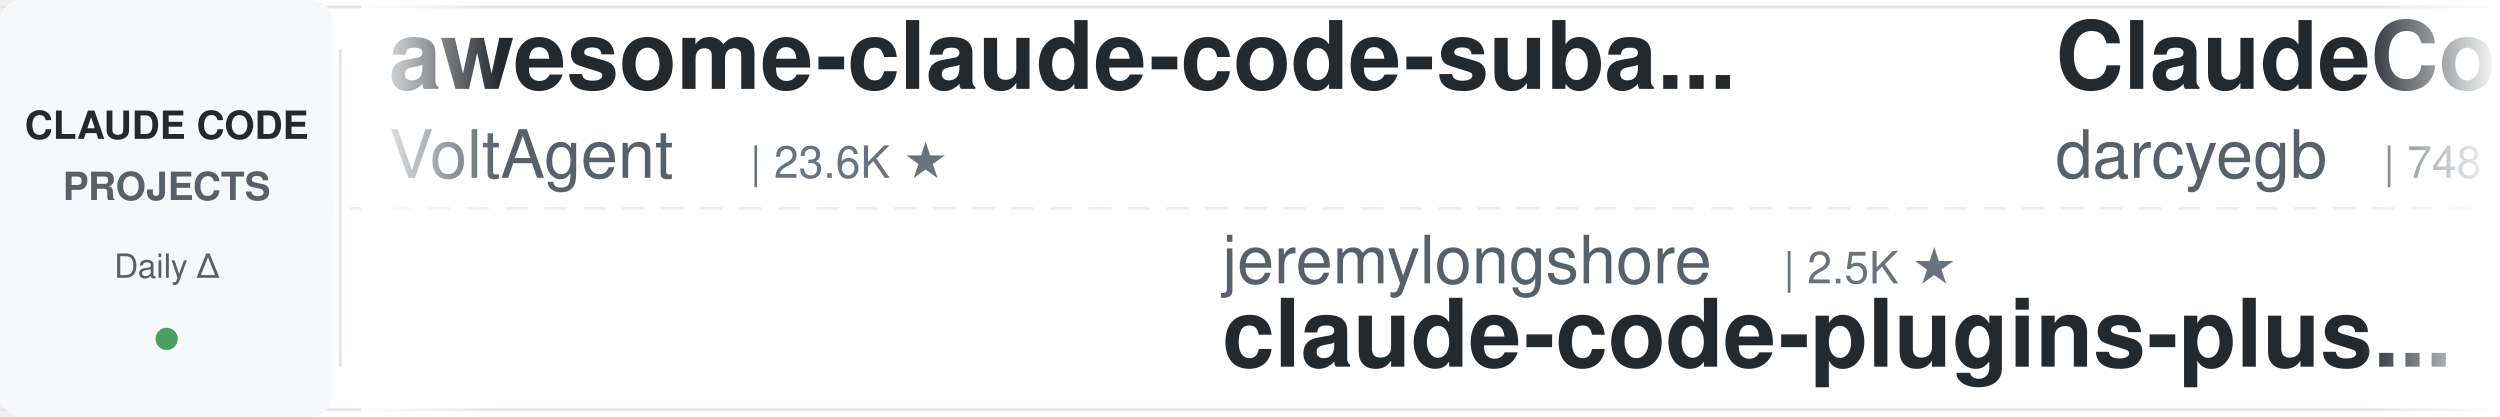
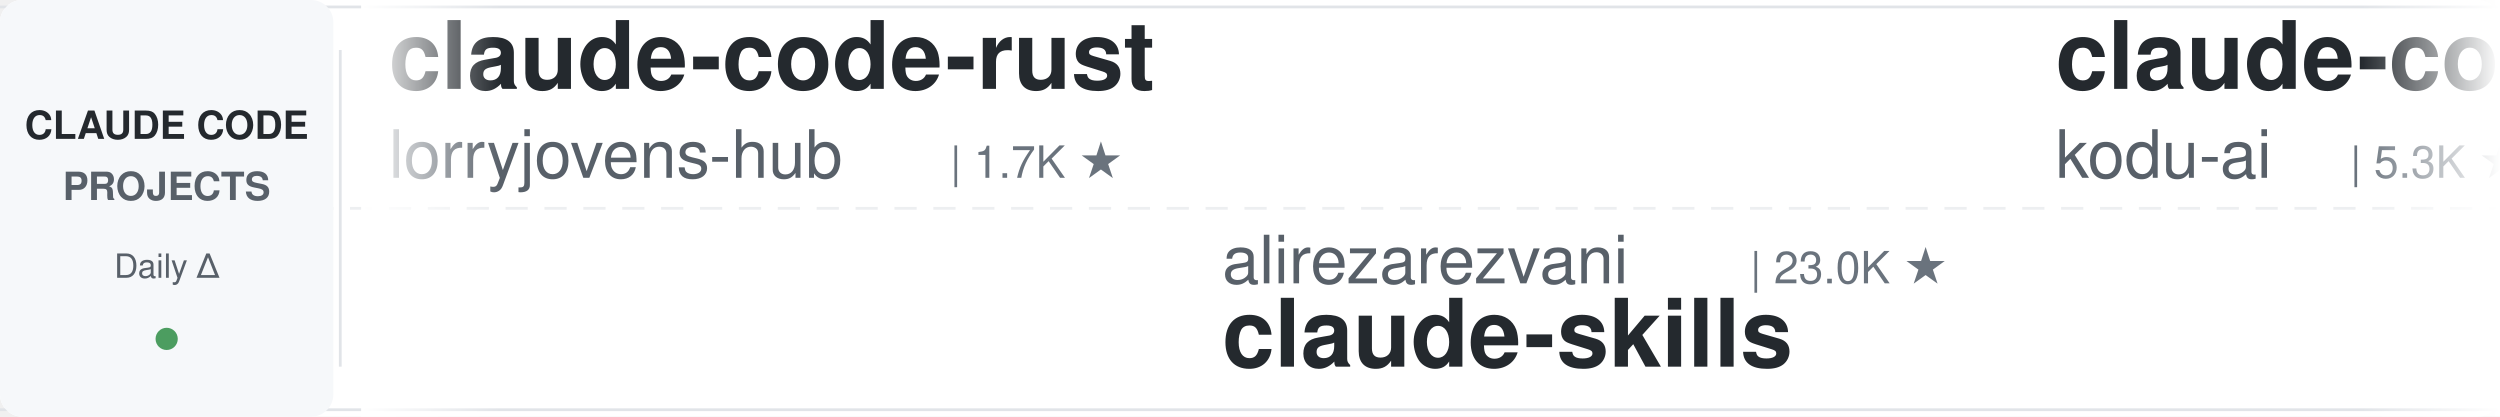
<svg xmlns="http://www.w3.org/2000/svg" width="900" height="150">
  <defs>
    <linearGradient id="leftFade" x1="0%" y1="0%" x2="100%" y2="0%">
      <stop offset="0%" style="stop-color:#ffffff;stop-opacity:1" />
      <stop offset="100%" style="stop-color:#ffffff;stop-opacity:0" />
    </linearGradient>
    <linearGradient id="rightFade" x1="0%" y1="0%" x2="100%" y2="0%">
      <stop offset="0%" style="stop-color:#ffffff;stop-opacity:0" />
      <stop offset="100%" style="stop-color:#ffffff;stop-opacity:1" />
    </linearGradient>
  </defs>
  <rect width="900" height="150" fill="#ffffff" rx="8" />
  <rect x="0" y="2" width="900" height="1" fill="#e1e4e8" />
  <rect x="0" y="147" width="900" height="1" fill="#e1e4e8" />
  <line x1="0" y1="75" x2="900" y2="75" stroke="#e1e4e8" stroke-width="1" stroke-dasharray="8 6" opacity="0.6" />
  <rect x="0" y="0" width="120" height="150" fill="#f6f8fa" rx="8" />
  <text x="60" y="50" font-family="-apple-system, BlinkMacSystemFont, 'Segoe UI', Helvetica, Arial, sans-serif" font-size="14" font-weight="600" fill="#24292e" text-anchor="middle">CLAUDE CODE</text>
  <text x="60" y="72" font-family="-apple-system, BlinkMacSystemFont, 'Segoe UI', Helvetica, Arial, sans-serif" font-size="14" font-weight="600" fill="#586069" text-anchor="middle">PROJECTS</text>
  <text x="60" y="100" font-family="-apple-system, BlinkMacSystemFont, 'Segoe UI', Helvetica, Arial, sans-serif" font-size="12" font-weight="500" fill="#586069" text-anchor="middle">Daily Δ</text>
  <circle cx="60" cy="122" r="4" fill="#22863a" opacity="0.8" />
  <rect x="122" y="18" width="1" height="114" fill="#e1e4e8" />
  <clipPath id="tickerClip">
    <rect x="130" y="0" width="770" height="150" />
  </clipPath>
  <g clip-path="url(#tickerClip)">
    <g id="tickerItems">
      <animateTransform attributeName="transform" attributeType="XML" type="translate" from="0 0" to="-3000 0" dur="54s" repeatCount="indefinite" />
      <g transform="translate(0, 0)">
-         <text x="140" y="32" font-family="-apple-system, BlinkMacSystemFont, 'Segoe UI', Helvetica, Arial, sans-serif" font-size="34" font-weight="600" fill="#24292e">awesome-claude-code-suba...</text>
-         <text x="140" y="64" font-family="-apple-system, BlinkMacSystemFont, 'Segoe UI', Helvetica, Arial, sans-serif" font-size="24" font-weight="400" fill="#586069">VoltAgent</text>
-         <text x="270" y="64" font-family="-apple-system, BlinkMacSystemFont, 'Segoe UI', Helvetica, Arial, sans-serif" font-size="16" font-weight="500" fill="#6a737d">| 23.6K ★</text>
+         <text x="140" y="32" font-family="-apple-system, BlinkMacSystemFont, 'Segoe UI', Helvetica, Arial, sans-serif" font-size="34" font-weight="600" fill="#24292e">claude-code-rust</text>
+         <text x="140" y="64" font-family="-apple-system, BlinkMacSystemFont, 'Segoe UI', Helvetica, Arial, sans-serif" font-size="24" font-weight="400" fill="#586069">lorryjovens-hub</text>
+         <text x="342" y="64" font-family="-apple-system, BlinkMacSystemFont, 'Segoe UI', Helvetica, Arial, sans-serif" font-size="16" font-weight="500" fill="#6a737d">| 1.7K ★</text>
      </g>
      <g transform="translate(300, 0)">
-         <text x="140" y="102" font-family="-apple-system, BlinkMacSystemFont, 'Segoe UI', Helvetica, Arial, sans-serif" font-size="24" font-weight="400" fill="#586069">jeremylongshore</text>
-         <text x="342" y="102" font-family="-apple-system, BlinkMacSystemFont, 'Segoe UI', Helvetica, Arial, sans-serif" font-size="16" font-weight="500" fill="#6a737d">| 2.5K ★</text>
-         <text x="140" y="132" font-family="-apple-system, BlinkMacSystemFont, 'Segoe UI', Helvetica, Arial, sans-serif" font-size="34" font-weight="600" fill="#24292e">claude-code-plugins-plus...</text>
+         <text x="140" y="102" font-family="-apple-system, BlinkMacSystemFont, 'Segoe UI', Helvetica, Arial, sans-serif" font-size="24" font-weight="400" fill="#586069">alirezarezvani</text>
+         <text x="330" y="102" font-family="-apple-system, BlinkMacSystemFont, 'Segoe UI', Helvetica, Arial, sans-serif" font-size="16" font-weight="500" fill="#6a737d">| 23.0K ★</text>
+         <text x="140" y="132" font-family="-apple-system, BlinkMacSystemFont, 'Segoe UI', Helvetica, Arial, sans-serif" font-size="34" font-weight="600" fill="#24292e">claude-skills</text>
      </g>
      <g transform="translate(600, 0)">
-         <text x="140" y="32" font-family="-apple-system, BlinkMacSystemFont, 'Segoe UI', Helvetica, Arial, sans-serif" font-size="34" font-weight="600" fill="#24292e">ClaudeCodeAgents</text>
-         <text x="140" y="64" font-family="-apple-system, BlinkMacSystemFont, 'Segoe UI', Helvetica, Arial, sans-serif" font-size="24" font-weight="400" fill="#586069">darcyegb</text>
-         <text x="258" y="64" font-family="-apple-system, BlinkMacSystemFont, 'Segoe UI', Helvetica, Arial, sans-serif" font-size="16" font-weight="500" fill="#6a737d">| 748 ★</text>
+         <text x="140" y="32" font-family="-apple-system, BlinkMacSystemFont, 'Segoe UI', Helvetica, Arial, sans-serif" font-size="34" font-weight="600" fill="#24292e">claude-coder</text>
+         <text x="140" y="64" font-family="-apple-system, BlinkMacSystemFont, 'Segoe UI', Helvetica, Arial, sans-serif" font-size="24" font-weight="400" fill="#586069">kodu-ai</text>
+         <text x="246" y="64" font-family="-apple-system, BlinkMacSystemFont, 'Segoe UI', Helvetica, Arial, sans-serif" font-size="16" font-weight="500" fill="#6a737d">| 5.3K ★</text>
      </g>
      <g transform="translate(900, 0)">
-         <text x="140" y="102" font-family="-apple-system, BlinkMacSystemFont, 'Segoe UI', Helvetica, Arial, sans-serif" font-size="24" font-weight="400" fill="#586069">frankbria</text>
-         <text x="270" y="102" font-family="-apple-system, BlinkMacSystemFont, 'Segoe UI', Helvetica, Arial, sans-serif" font-size="16" font-weight="500" fill="#6a737d">| 9.6K ★</text>
-         <text x="140" y="132" font-family="-apple-system, BlinkMacSystemFont, 'Segoe UI', Helvetica, Arial, sans-serif" font-size="34" font-weight="600" fill="#24292e">ralph-claude-code</text>
+         <text x="140" y="102" font-family="-apple-system, BlinkMacSystemFont, 'Segoe UI', Helvetica, Arial, sans-serif" font-size="24" font-weight="400" fill="#586069">ykdojo</text>
+         <text x="234" y="102" font-family="-apple-system, BlinkMacSystemFont, 'Segoe UI', Helvetica, Arial, sans-serif" font-size="16" font-weight="500" fill="#6a737d">| 9.4K ★</text>
+         <text x="140" y="132" font-family="-apple-system, BlinkMacSystemFont, 'Segoe UI', Helvetica, Arial, sans-serif" font-size="34" font-weight="600" fill="#24292e">claude-code-tips</text>
      </g>
      <g transform="translate(1200, 0)">
-         <text x="140" y="32" font-family="-apple-system, BlinkMacSystemFont, 'Segoe UI', Helvetica, Arial, sans-serif" font-size="34" font-weight="600" fill="#24292e">system_prompts_leaks</text>
-         <text x="140" y="64" font-family="-apple-system, BlinkMacSystemFont, 'Segoe UI', Helvetica, Arial, sans-serif" font-size="24" font-weight="400" fill="#586069">asgeirtj</text>
-         <text x="258" y="64" font-family="-apple-system, BlinkMacSystemFont, 'Segoe UI', Helvetica, Arial, sans-serif" font-size="16" font-weight="500" fill="#6a737d">| 59.7K ★</text>
+         <text x="140" y="32" font-family="-apple-system, BlinkMacSystemFont, 'Segoe UI', Helvetica, Arial, sans-serif" font-size="34" font-weight="600" fill="#24292e">claude-code-cheat-sheet</text>
+         <text x="140" y="64" font-family="-apple-system, BlinkMacSystemFont, 'Segoe UI', Helvetica, Arial, sans-serif" font-size="24" font-weight="400" fill="#586069">Njengah</text>
+         <text x="246" y="64" font-family="-apple-system, BlinkMacSystemFont, 'Segoe UI', Helvetica, Arial, sans-serif" font-size="16" font-weight="500" fill="#6a737d">| 1.9K ★</text>
      </g>
      <g transform="translate(1500, 0)">
-         <text x="140" y="102" font-family="-apple-system, BlinkMacSystemFont, 'Segoe UI', Helvetica, Arial, sans-serif" font-size="24" font-weight="400" fill="#586069">hangsman</text>
-         <text x="258" y="102" font-family="-apple-system, BlinkMacSystemFont, 'Segoe UI', Helvetica, Arial, sans-serif" font-size="16" font-weight="500" fill="#6a737d">| 787 ★</text>
-         <text x="140" y="132" font-family="-apple-system, BlinkMacSystemFont, 'Segoe UI', Helvetica, Arial, sans-serif" font-size="34" font-weight="600" fill="#24292e">claude-code-source</text>
+         <text x="140" y="102" font-family="-apple-system, BlinkMacSystemFont, 'Segoe UI', Helvetica, Arial, sans-serif" font-size="24" font-weight="400" fill="#586069">rohitg00</text>
+         <text x="258" y="102" font-family="-apple-system, BlinkMacSystemFont, 'Segoe UI', Helvetica, Arial, sans-serif" font-size="16" font-weight="500" fill="#6a737d">| 2.4K ★</text>
+         <text x="140" y="132" font-family="-apple-system, BlinkMacSystemFont, 'Segoe UI', Helvetica, Arial, sans-serif" font-size="34" font-weight="600" fill="#24292e">awesome-claude-code-tool...</text>
      </g>
      <g transform="translate(1800, 0)">
-         <text x="140" y="32" font-family="-apple-system, BlinkMacSystemFont, 'Segoe UI', Helvetica, Arial, sans-serif" font-size="34" font-weight="600" fill="#24292e">andrej-karpathy-skills</text>
-         <text x="140" y="64" font-family="-apple-system, BlinkMacSystemFont, 'Segoe UI', Helvetica, Arial, sans-serif" font-size="24" font-weight="400" fill="#586069">multica-ai</text>
-         <text x="282" y="64" font-family="-apple-system, BlinkMacSystemFont, 'Segoe UI', Helvetica, Arial, sans-serif" font-size="16" font-weight="500" fill="#6a737d">| 195.4K ★</text>
+         <text x="140" y="32" font-family="-apple-system, BlinkMacSystemFont, 'Segoe UI', Helvetica, Arial, sans-serif" font-size="34" font-weight="600" fill="#24292e">how-claude-code-works</text>
+         <text x="140" y="64" font-family="-apple-system, BlinkMacSystemFont, 'Segoe UI', Helvetica, Arial, sans-serif" font-size="24" font-weight="400" fill="#586069">Windy3f3f3f3f</text>
+         <text x="318" y="64" font-family="-apple-system, BlinkMacSystemFont, 'Segoe UI', Helvetica, Arial, sans-serif" font-size="16" font-weight="500" fill="#6a737d">| 3.3K ★</text>
      </g>
      <g transform="translate(2100, 0)">
-         <text x="140" y="102" font-family="-apple-system, BlinkMacSystemFont, 'Segoe UI', Helvetica, Arial, sans-serif" font-size="24" font-weight="400" fill="#586069">davila7</text>
-         <text x="246" y="102" font-family="-apple-system, BlinkMacSystemFont, 'Segoe UI', Helvetica, Arial, sans-serif" font-size="16" font-weight="500" fill="#6a737d">| 29.8K ★</text>
-         <text x="140" y="132" font-family="-apple-system, BlinkMacSystemFont, 'Segoe UI', Helvetica, Arial, sans-serif" font-size="34" font-weight="600" fill="#24292e">claude-code-templates</text>
+         <text x="140" y="102" font-family="-apple-system, BlinkMacSystemFont, 'Segoe UI', Helvetica, Arial, sans-serif" font-size="24" font-weight="400" fill="#586069">centminmod</text>
+         <text x="282" y="102" font-family="-apple-system, BlinkMacSystemFont, 'Segoe UI', Helvetica, Arial, sans-serif" font-size="16" font-weight="500" fill="#6a737d">| 2.5K ★</text>
+         <text x="140" y="132" font-family="-apple-system, BlinkMacSystemFont, 'Segoe UI', Helvetica, Arial, sans-serif" font-size="34" font-weight="600" fill="#24292e">my-claude-code-setup</text>
      </g>
      <g transform="translate(2400, 0)">
-         <text x="140" y="32" font-family="-apple-system, BlinkMacSystemFont, 'Segoe UI', Helvetica, Arial, sans-serif" font-size="34" font-weight="600" fill="#24292e">claude-code-workflows</text>
-         <text x="140" y="64" font-family="-apple-system, BlinkMacSystemFont, 'Segoe UI', Helvetica, Arial, sans-serif" font-size="24" font-weight="400" fill="#586069">OneRedOak</text>
-         <text x="270" y="64" font-family="-apple-system, BlinkMacSystemFont, 'Segoe UI', Helvetica, Arial, sans-serif" font-size="16" font-weight="500" fill="#6a737d">| 3.9K ★</text>
+         <text x="140" y="32" font-family="-apple-system, BlinkMacSystemFont, 'Segoe UI', Helvetica, Arial, sans-serif" font-size="34" font-weight="600" fill="#24292e">claude-code-hooks-master...</text>
+         <text x="140" y="64" font-family="-apple-system, BlinkMacSystemFont, 'Segoe UI', Helvetica, Arial, sans-serif" font-size="24" font-weight="400" fill="#586069">disler</text>
+         <text x="234" y="64" font-family="-apple-system, BlinkMacSystemFont, 'Segoe UI', Helvetica, Arial, sans-serif" font-size="16" font-weight="500" fill="#6a737d">| 3.8K ★</text>
      </g>
      <g transform="translate(2700, 0)">
-         <text x="140" y="102" font-family="-apple-system, BlinkMacSystemFont, 'Segoe UI', Helvetica, Arial, sans-serif" font-size="24" font-weight="400" fill="#586069">krusemediallc</text>
-         <text x="318" y="102" font-family="-apple-system, BlinkMacSystemFont, 'Segoe UI', Helvetica, Arial, sans-serif" font-size="16" font-weight="500" fill="#6a737d">| 1.0K ★</text>
-         <text x="140" y="132" font-family="-apple-system, BlinkMacSystemFont, 'Segoe UI', Helvetica, Arial, sans-serif" font-size="34" font-weight="600" fill="#24292e">arcads-claude-code</text>
+         <text x="140" y="102" font-family="-apple-system, BlinkMacSystemFont, 'Segoe UI', Helvetica, Arial, sans-serif" font-size="24" font-weight="400" fill="#586069">oboard</text>
+         <text x="234" y="102" font-family="-apple-system, BlinkMacSystemFont, 'Segoe UI', Helvetica, Arial, sans-serif" font-size="16" font-weight="500" fill="#6a737d">| 3.3K ★</text>
+         <text x="140" y="132" font-family="-apple-system, BlinkMacSystemFont, 'Segoe UI', Helvetica, Arial, sans-serif" font-size="34" font-weight="600" fill="#24292e">claude-code-rev</text>
      </g>
      <g transform="translate(3000, 0)">
-         <text x="140" y="32" font-family="-apple-system, BlinkMacSystemFont, 'Segoe UI', Helvetica, Arial, sans-serif" font-size="34" font-weight="600" fill="#24292e">awesome-claude-code-suba...</text>
-         <text x="140" y="64" font-family="-apple-system, BlinkMacSystemFont, 'Segoe UI', Helvetica, Arial, sans-serif" font-size="24" font-weight="400" fill="#586069">VoltAgent</text>
-         <text x="270" y="64" font-family="-apple-system, BlinkMacSystemFont, 'Segoe UI', Helvetica, Arial, sans-serif" font-size="16" font-weight="500" fill="#6a737d">| 23.6K ★</text>
+         <text x="140" y="32" font-family="-apple-system, BlinkMacSystemFont, 'Segoe UI', Helvetica, Arial, sans-serif" font-size="34" font-weight="600" fill="#24292e">claude-code-rust</text>
+         <text x="140" y="64" font-family="-apple-system, BlinkMacSystemFont, 'Segoe UI', Helvetica, Arial, sans-serif" font-size="24" font-weight="400" fill="#586069">lorryjovens-hub</text>
+         <text x="342" y="64" font-family="-apple-system, BlinkMacSystemFont, 'Segoe UI', Helvetica, Arial, sans-serif" font-size="16" font-weight="500" fill="#6a737d">| 1.7K ★</text>
      </g>
      <g transform="translate(3300, 0)">
-         <text x="140" y="102" font-family="-apple-system, BlinkMacSystemFont, 'Segoe UI', Helvetica, Arial, sans-serif" font-size="24" font-weight="400" fill="#586069">jeremylongshore</text>
-         <text x="342" y="102" font-family="-apple-system, BlinkMacSystemFont, 'Segoe UI', Helvetica, Arial, sans-serif" font-size="16" font-weight="500" fill="#6a737d">| 2.5K ★</text>
-         <text x="140" y="132" font-family="-apple-system, BlinkMacSystemFont, 'Segoe UI', Helvetica, Arial, sans-serif" font-size="34" font-weight="600" fill="#24292e">claude-code-plugins-plus...</text>
+         <text x="140" y="102" font-family="-apple-system, BlinkMacSystemFont, 'Segoe UI', Helvetica, Arial, sans-serif" font-size="24" font-weight="400" fill="#586069">alirezarezvani</text>
+         <text x="330" y="102" font-family="-apple-system, BlinkMacSystemFont, 'Segoe UI', Helvetica, Arial, sans-serif" font-size="16" font-weight="500" fill="#6a737d">| 23.0K ★</text>
+         <text x="140" y="132" font-family="-apple-system, BlinkMacSystemFont, 'Segoe UI', Helvetica, Arial, sans-serif" font-size="34" font-weight="600" fill="#24292e">claude-skills</text>
      </g>
      <g transform="translate(3600, 0)">
-         <text x="140" y="32" font-family="-apple-system, BlinkMacSystemFont, 'Segoe UI', Helvetica, Arial, sans-serif" font-size="34" font-weight="600" fill="#24292e">ClaudeCodeAgents</text>
-         <text x="140" y="64" font-family="-apple-system, BlinkMacSystemFont, 'Segoe UI', Helvetica, Arial, sans-serif" font-size="24" font-weight="400" fill="#586069">darcyegb</text>
-         <text x="258" y="64" font-family="-apple-system, BlinkMacSystemFont, 'Segoe UI', Helvetica, Arial, sans-serif" font-size="16" font-weight="500" fill="#6a737d">| 748 ★</text>
+         <text x="140" y="32" font-family="-apple-system, BlinkMacSystemFont, 'Segoe UI', Helvetica, Arial, sans-serif" font-size="34" font-weight="600" fill="#24292e">claude-coder</text>
+         <text x="140" y="64" font-family="-apple-system, BlinkMacSystemFont, 'Segoe UI', Helvetica, Arial, sans-serif" font-size="24" font-weight="400" fill="#586069">kodu-ai</text>
+         <text x="246" y="64" font-family="-apple-system, BlinkMacSystemFont, 'Segoe UI', Helvetica, Arial, sans-serif" font-size="16" font-weight="500" fill="#6a737d">| 5.3K ★</text>
      </g>
      <g transform="translate(3900, 0)">
-         <text x="140" y="102" font-family="-apple-system, BlinkMacSystemFont, 'Segoe UI', Helvetica, Arial, sans-serif" font-size="24" font-weight="400" fill="#586069">frankbria</text>
-         <text x="270" y="102" font-family="-apple-system, BlinkMacSystemFont, 'Segoe UI', Helvetica, Arial, sans-serif" font-size="16" font-weight="500" fill="#6a737d">| 9.6K ★</text>
-         <text x="140" y="132" font-family="-apple-system, BlinkMacSystemFont, 'Segoe UI', Helvetica, Arial, sans-serif" font-size="34" font-weight="600" fill="#24292e">ralph-claude-code</text>
+         <text x="140" y="102" font-family="-apple-system, BlinkMacSystemFont, 'Segoe UI', Helvetica, Arial, sans-serif" font-size="24" font-weight="400" fill="#586069">ykdojo</text>
+         <text x="234" y="102" font-family="-apple-system, BlinkMacSystemFont, 'Segoe UI', Helvetica, Arial, sans-serif" font-size="16" font-weight="500" fill="#6a737d">| 9.4K ★</text>
+         <text x="140" y="132" font-family="-apple-system, BlinkMacSystemFont, 'Segoe UI', Helvetica, Arial, sans-serif" font-size="34" font-weight="600" fill="#24292e">claude-code-tips</text>
      </g>
    </g>
  </g>
  <rect x="130" y="0" width="50" height="150" fill="url(#leftFade)" />
  <rect x="850" y="0" width="50" height="150" fill="url(#rightFade)" />
</svg>
